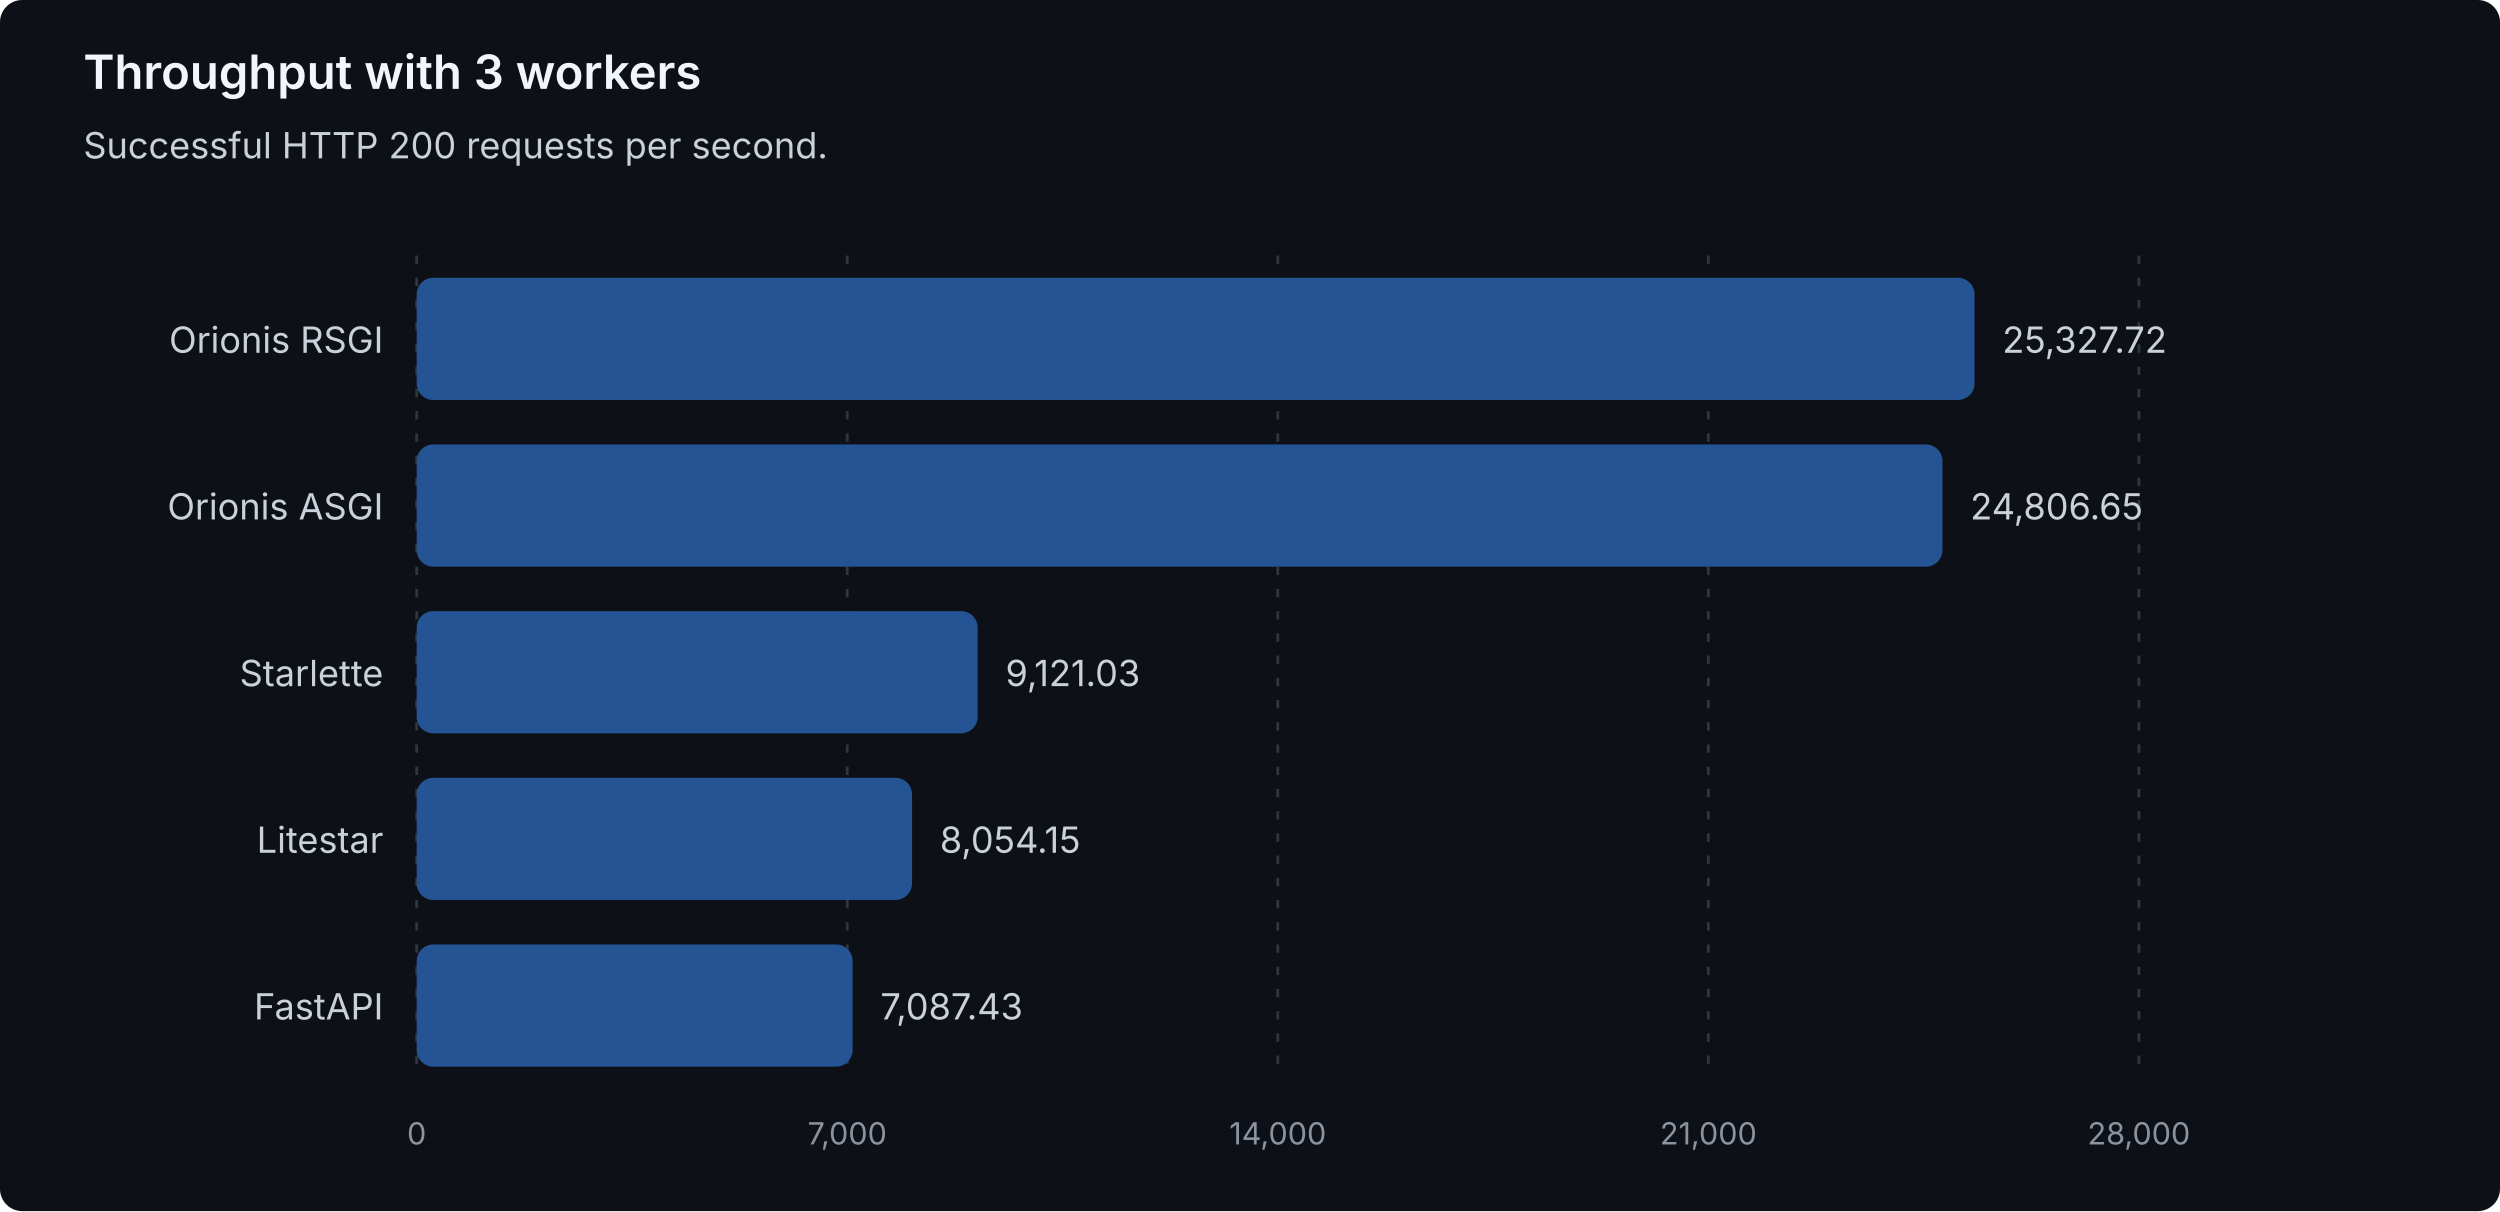
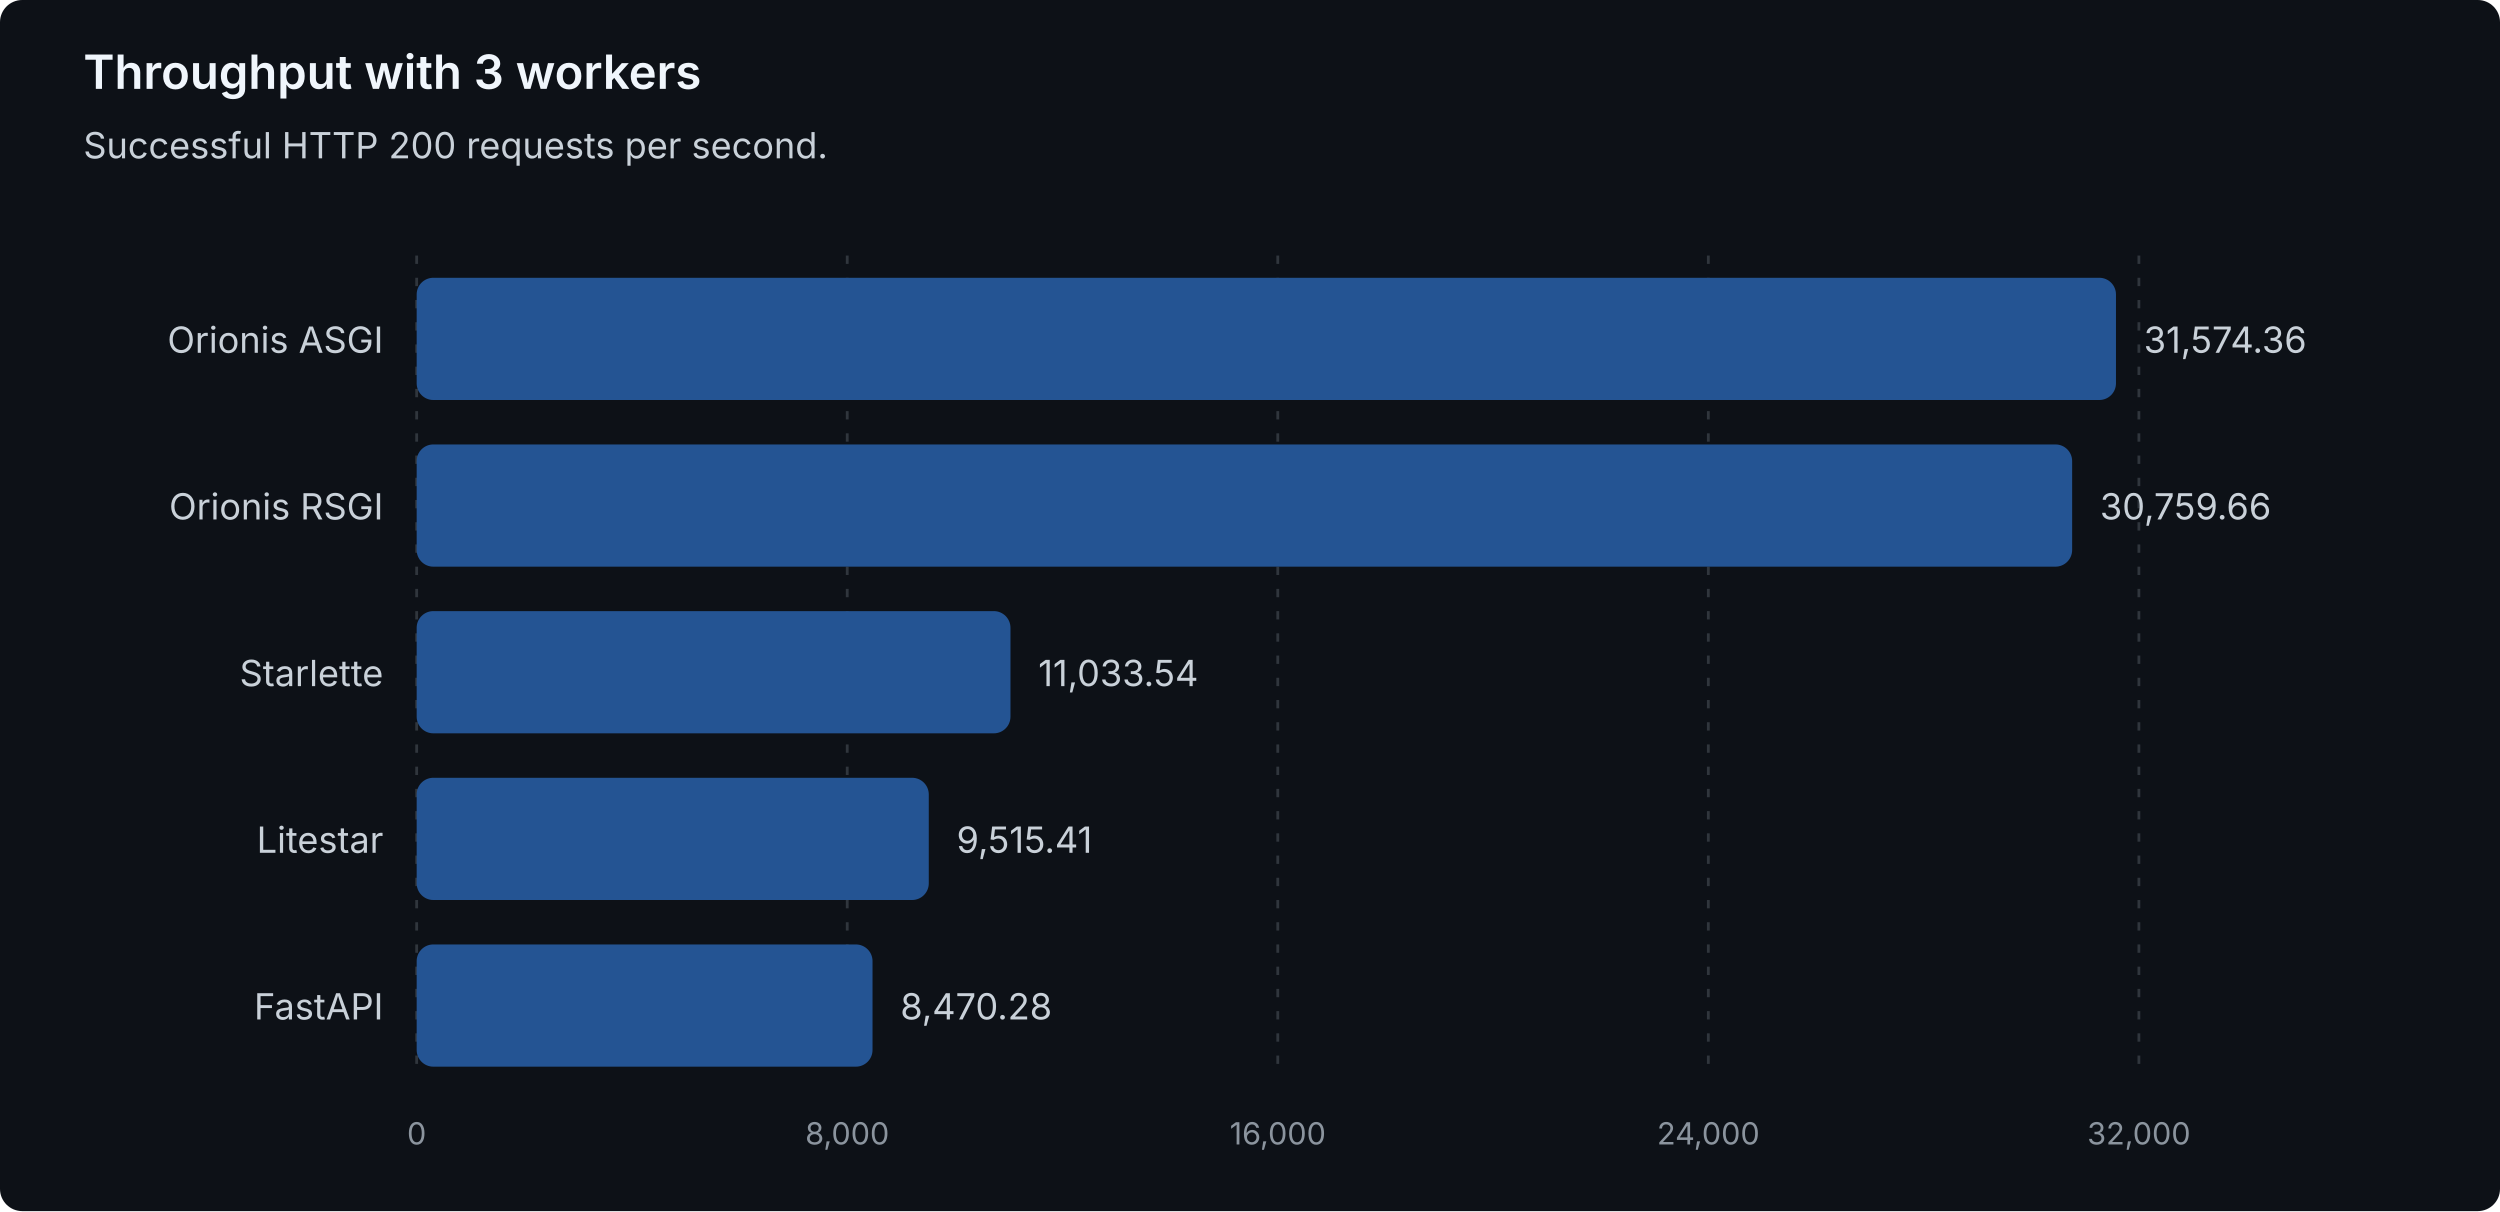
<svg xmlns="http://www.w3.org/2000/svg" width="900" height="436" viewBox="0 0 900 436" role="img" aria-labelledby="title description">
  <style>
text { font-family: system-ui, -apple-system, 'Segoe UI', sans-serif; }
.heading { fill: #f0f6fc; font-size: 17px; font-weight: 600; }
.label { fill: #c9d1d9; font-size: 13px; }
.muted { fill: #8b949e; font-size: 11px; }
.grid { stroke: #30363d; stroke-dasharray: 3 5; }
.bar { fill: #245493; }
</style>
  <rect width="900" height="436" rx="8" fill="#0d1117" />
  <text class="heading" x="30" y="32">Throughput with 3 workers</text>
  <text class="label" x="30" y="57">Successful HTTP 200 requests per second.</text>
  <line class="grid" x1="150.00" y1="92" x2="150.00" y2="388" />
  <text class="muted" x="150.00" y="412" text-anchor="middle">0</text>
  <line class="grid" x1="305.00" y1="92" x2="305.00" y2="388" />
-   <text class="muted" x="305.00" y="412" text-anchor="middle">7,000</text>
+   <text class="muted" x="305.00" y="412" text-anchor="middle">8,000</text>
  <line class="grid" x1="460.00" y1="92" x2="460.00" y2="388" />
-   <text class="muted" x="460.00" y="412" text-anchor="middle">14,000</text>
+   <text class="muted" x="460.00" y="412" text-anchor="middle">16,000</text>
  <line class="grid" x1="615.00" y1="92" x2="615.00" y2="388" />
-   <text class="muted" x="615.00" y="412" text-anchor="middle">21,000</text>
+   <text class="muted" x="615.00" y="412" text-anchor="middle">24,000</text>
  <line class="grid" x1="770.00" y1="92" x2="770.00" y2="388" />
-   <text class="muted" x="770.00" y="412" text-anchor="middle">28,000</text>
+   <text class="muted" x="770.00" y="412" text-anchor="middle">32,000</text>
+   <g data-framework="orionis-asgi">
+     <text class="label" x="138" y="127" text-anchor="end">Orionis ASGI</text>
+     <rect class="bar" x="150" y="100" width="611.75" height="44" rx="6" />
+     <text class="label" x="771.75" y="127">31,574.36</text>
+   </g>
  <g data-framework="orionis-rsgi">
-     <text class="label" x="138" y="127" text-anchor="end">Orionis RSGI</text>
-     <rect class="bar" x="150" y="100" width="560.83" height="44" rx="6" />
-     <text class="label" x="720.83" y="127">25,327.72</text>
-   </g>
-   <g data-framework="orionis-asgi">
-     <text class="label" x="138" y="187" text-anchor="end">Orionis ASGI</text>
-     <rect class="bar" x="150" y="160" width="549.29" height="44" rx="6" />
-     <text class="label" x="709.29" y="187">24,806.65</text>
+     <text class="label" x="138" y="187" text-anchor="end">Orionis RSGI</text>
+     <rect class="bar" x="150" y="160" width="595.97" height="44" rx="6" />
+     <text class="label" x="755.97" y="187">30,759.66</text>
  </g>
  <g data-framework="starlette">
    <text class="label" x="138" y="247" text-anchor="end">Starlette</text>
-     <rect class="bar" x="150" y="220" width="201.97" height="44" rx="6" />
-     <text class="label" x="361.97" y="247">9,121.03</text>
+     <rect class="bar" x="150" y="220" width="213.77" height="44" rx="6" />
+     <text class="label" x="373.77" y="247">11,033.54</text>
  </g>
  <g data-framework="litestar">
    <text class="label" x="138" y="307" text-anchor="end">Litestar</text>
-     <rect class="bar" x="150" y="280" width="178.34" height="44" rx="6" />
-     <text class="label" x="338.34" y="307">8,054.15</text>
+     <rect class="bar" x="150" y="280" width="184.36" height="44" rx="6" />
+     <text class="label" x="344.36" y="307">9,515.41</text>
  </g>
  <g data-framework="fastapi">
    <text class="label" x="138" y="367" text-anchor="end">FastAPI</text>
-     <rect class="bar" x="150" y="340" width="156.94" height="44" rx="6" />
-     <text class="label" x="316.94" y="367">7,087.43</text>
+     <rect class="bar" x="150" y="340" width="164.11" height="44" rx="6" />
+     <text class="label" x="324.11" y="367">8,470.28</text>
  </g>
</svg>
